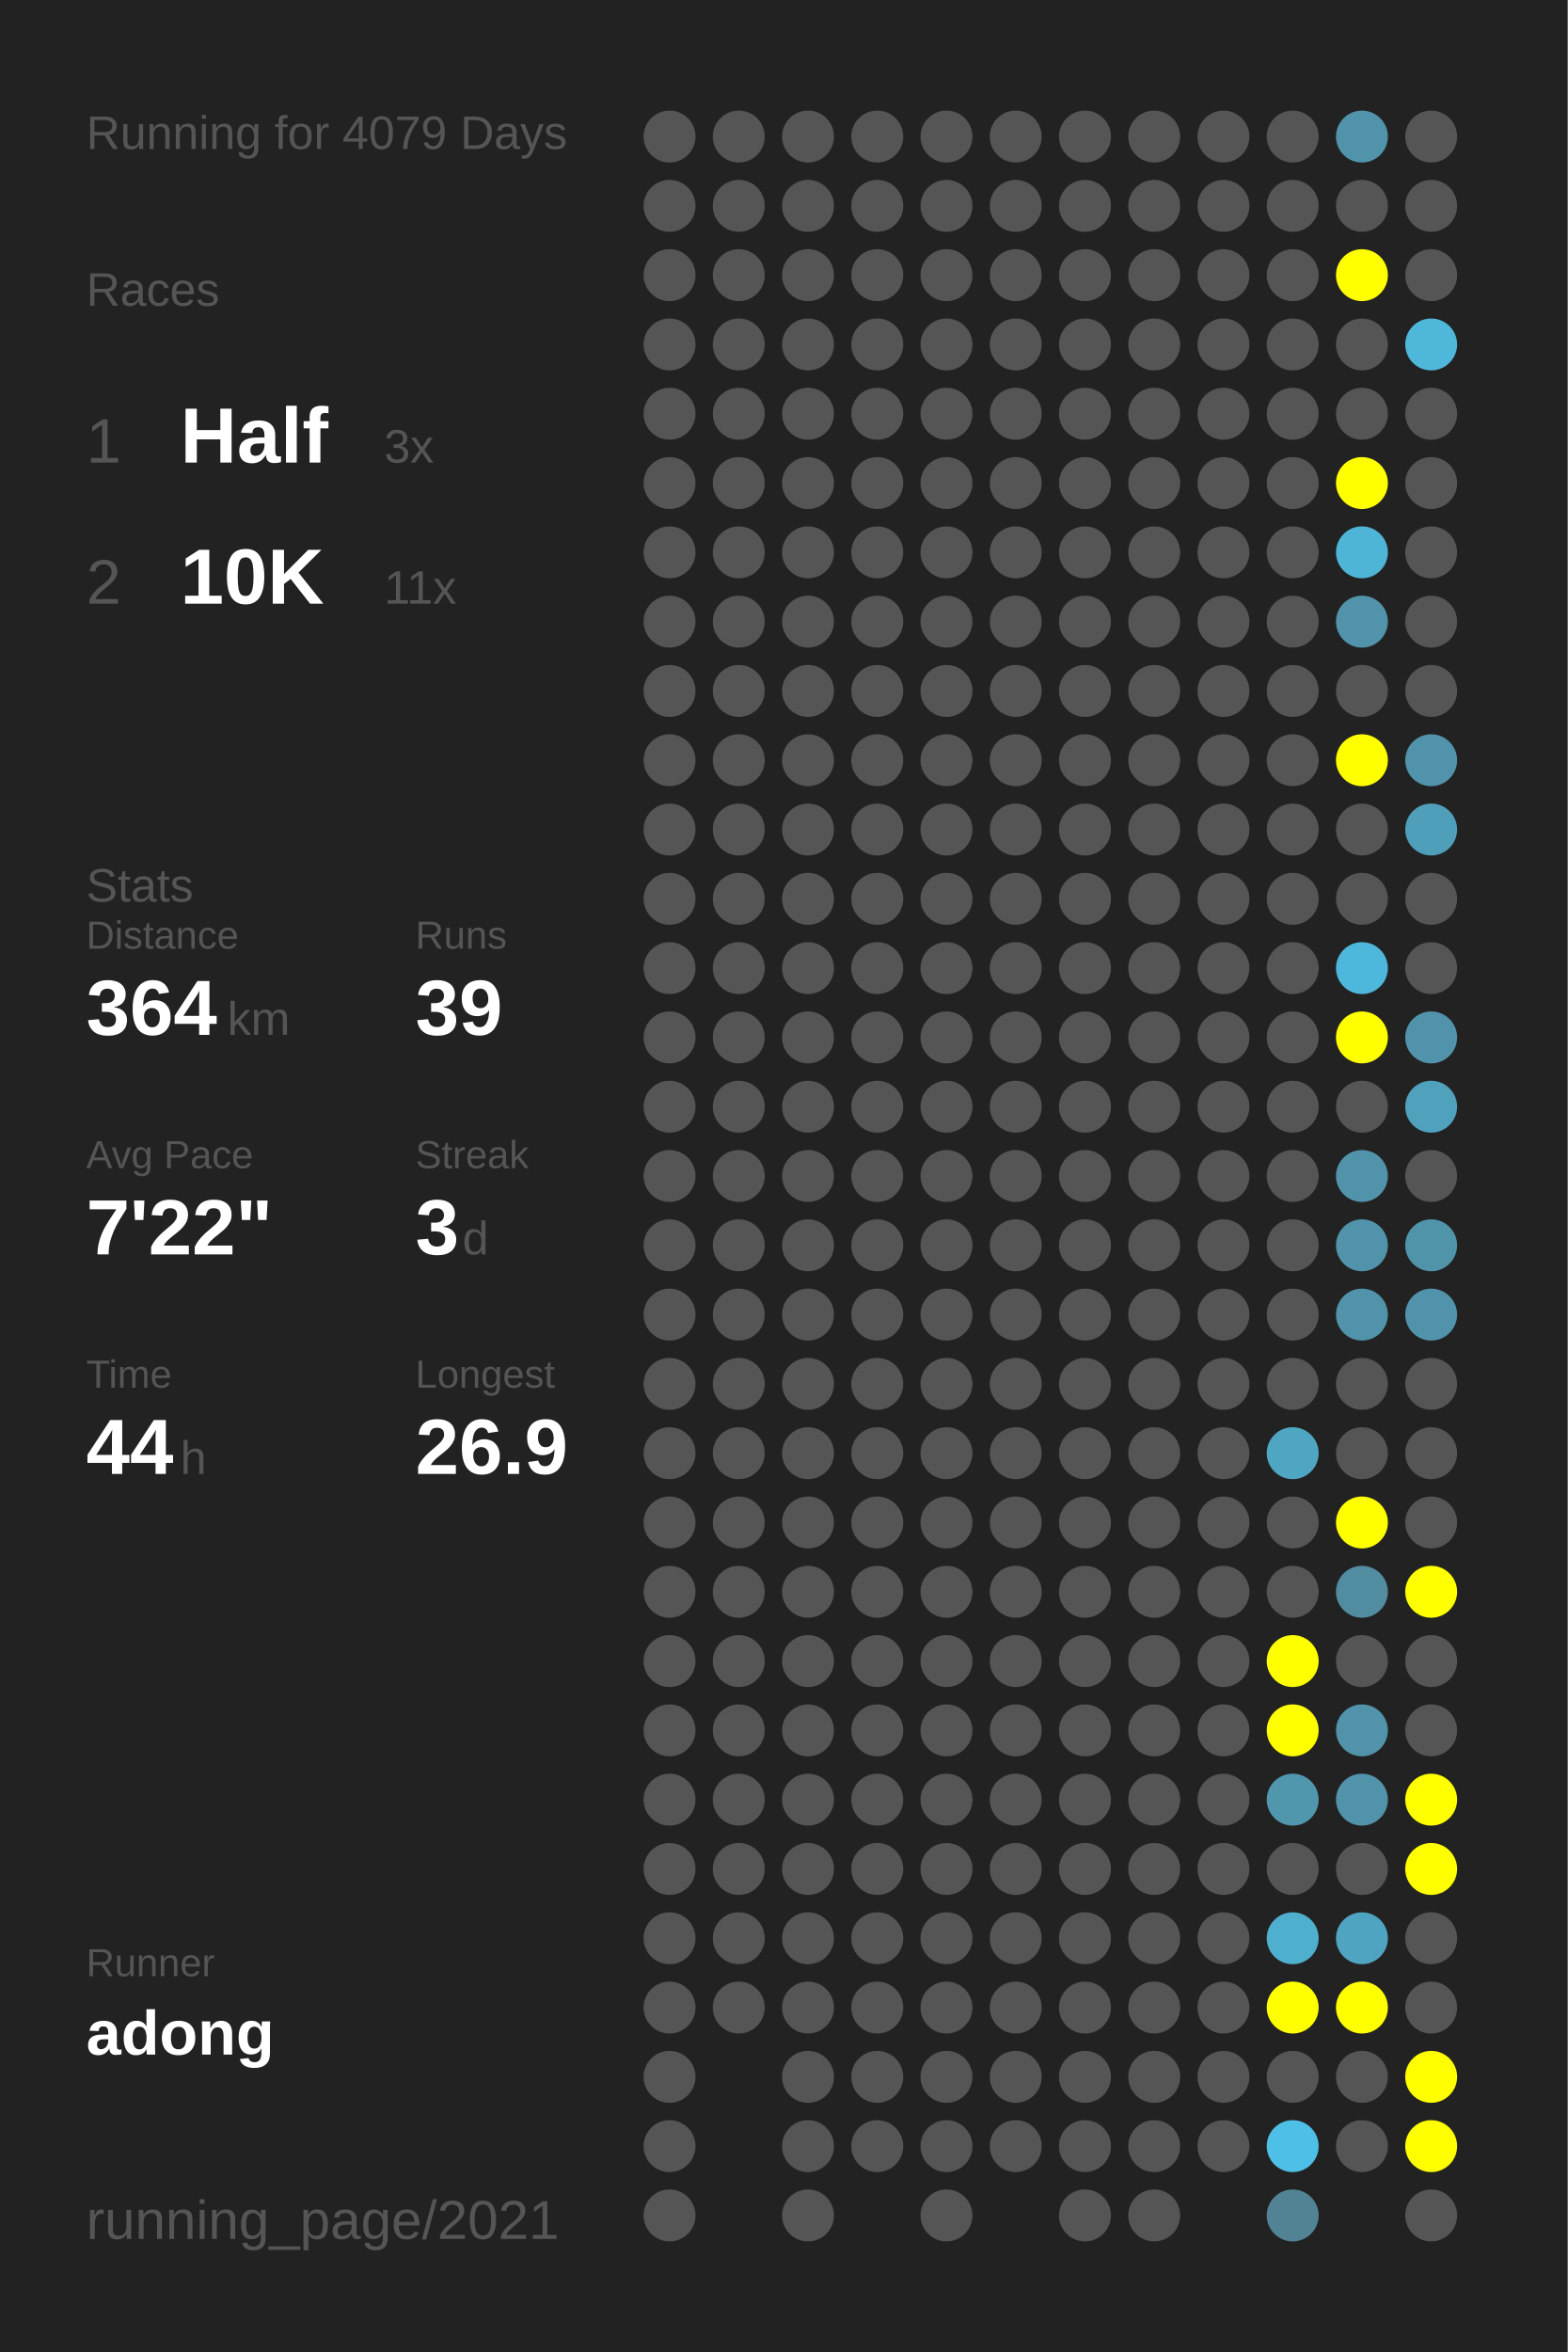
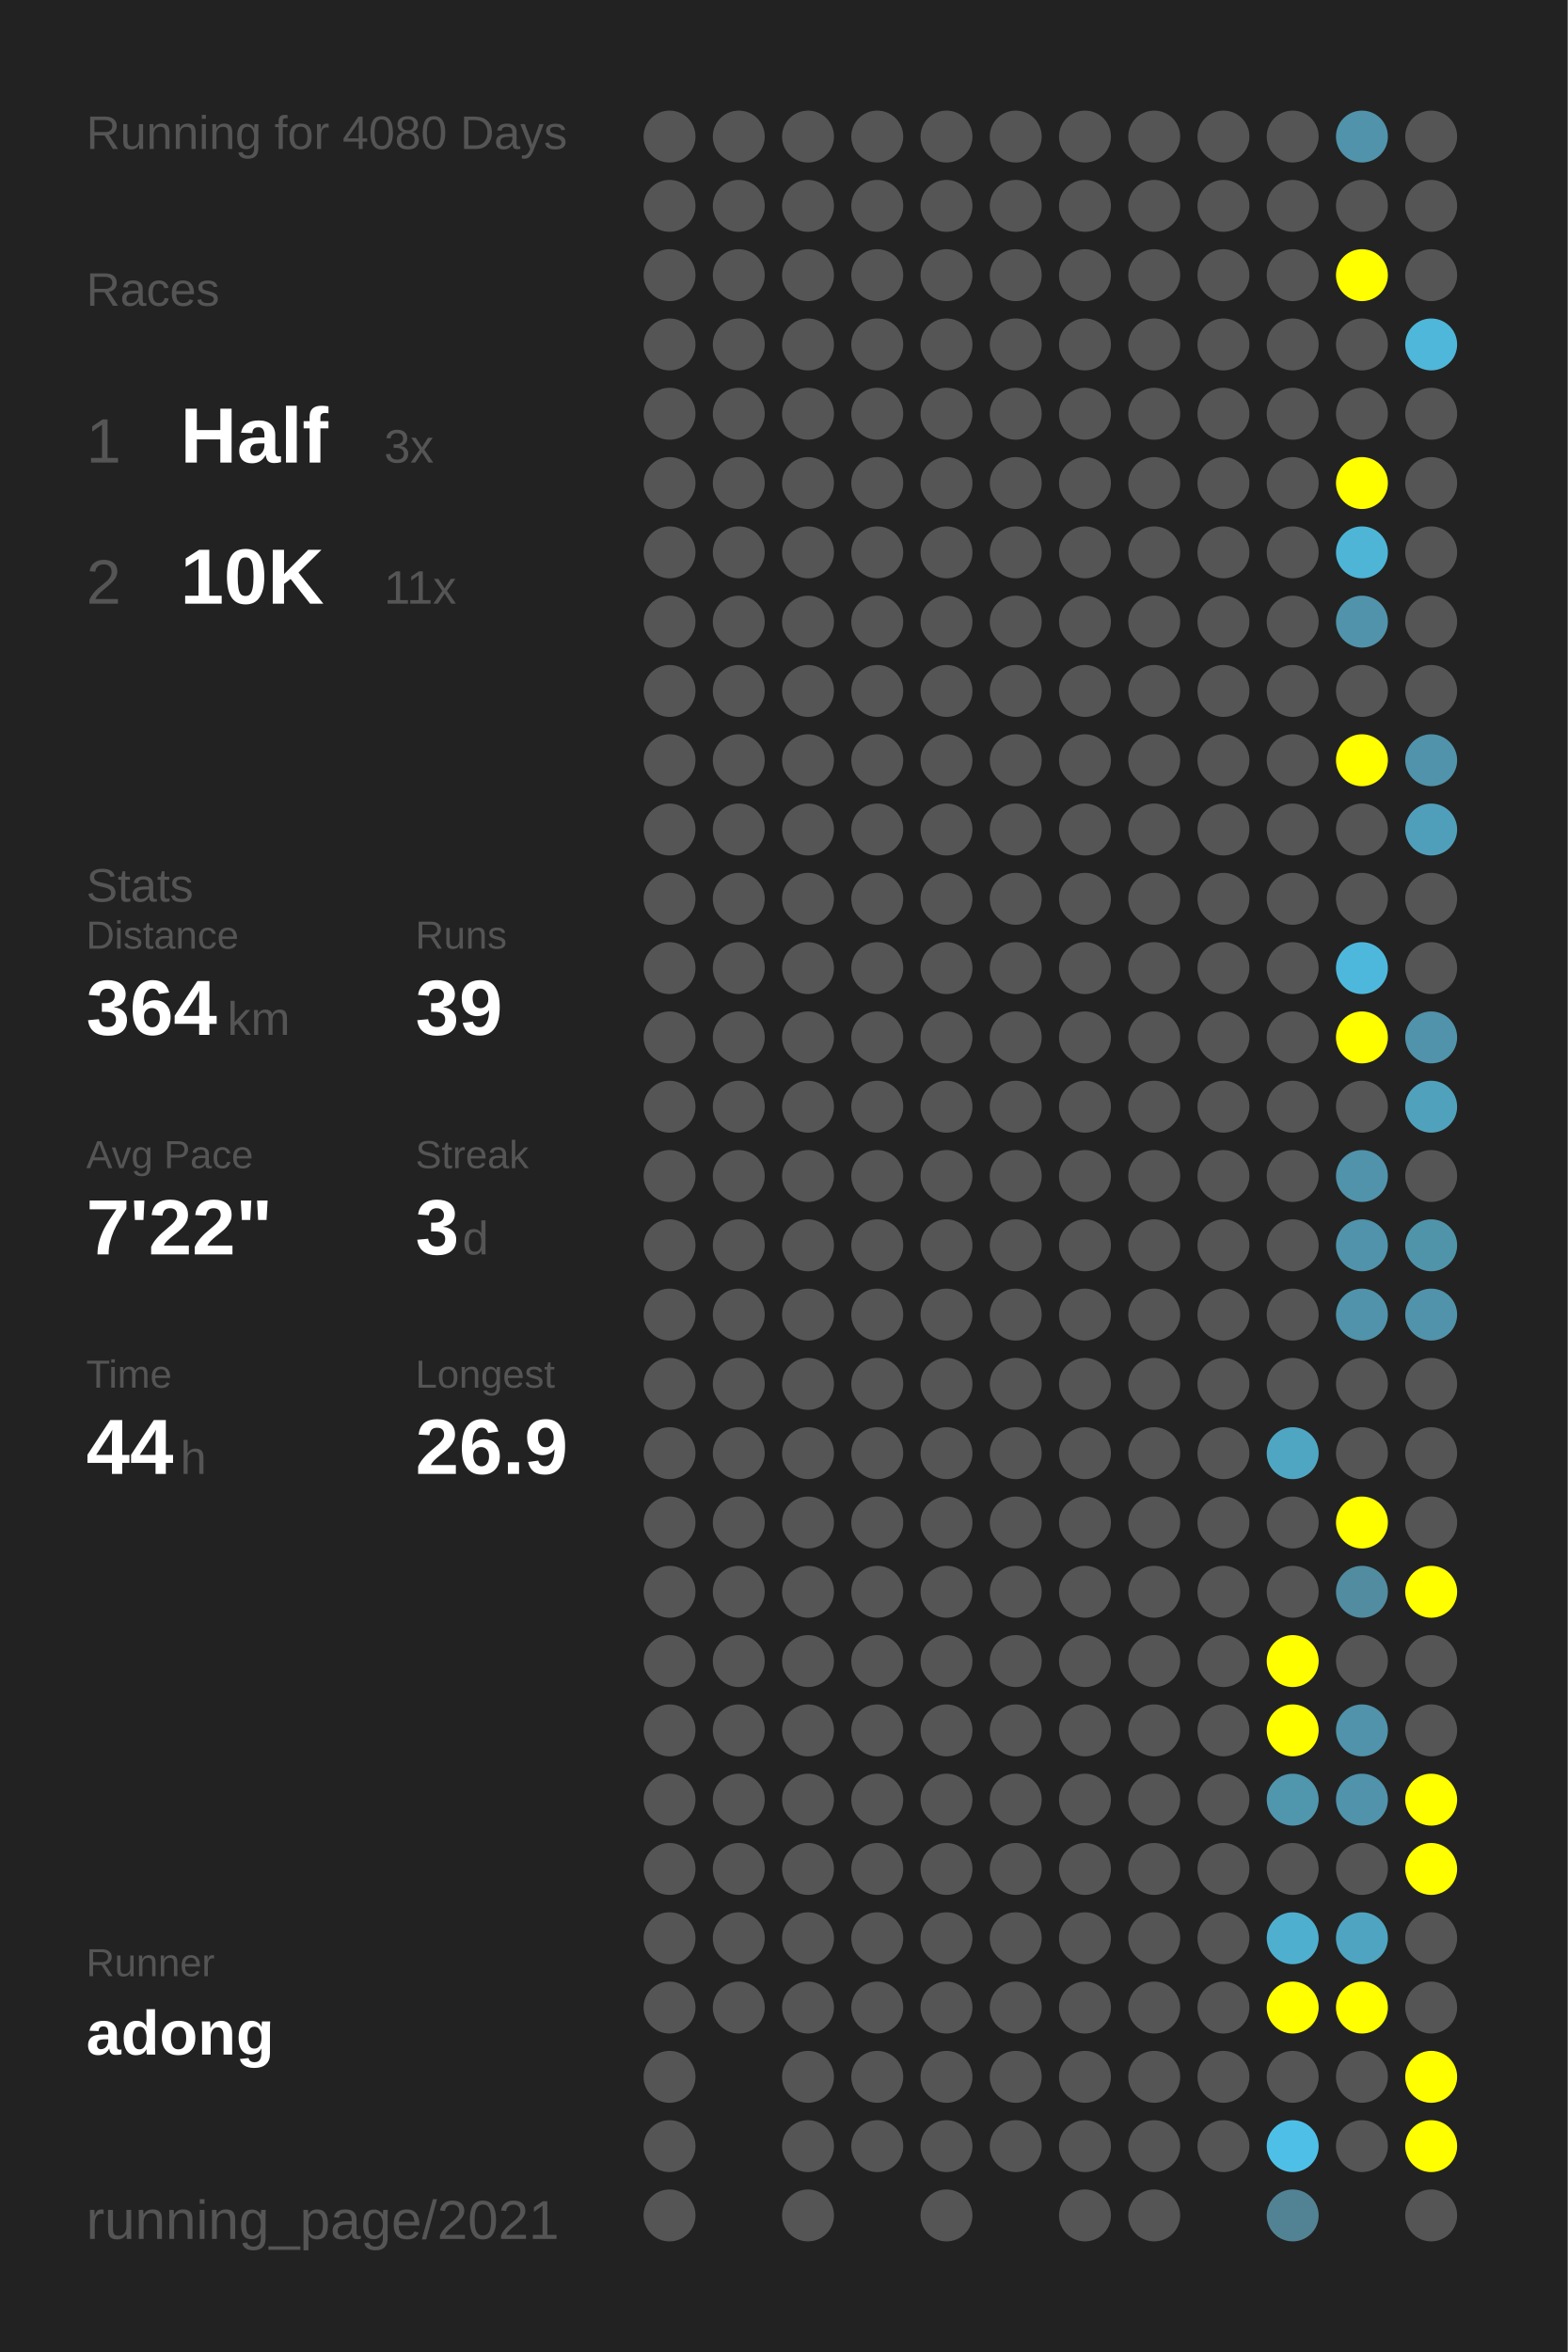
<svg xmlns="http://www.w3.org/2000/svg" baseProfile="full" height="300mm" version="1.1" viewBox="0,0,200,300" width="200mm">
  <defs />
  <rect fill="#222222" height="300" width="200" x="0" y="0" />
-   <text fill="#555555" style="font-size:6px; font-family:Arial;" x="11" y="19">Running for 4079 Days</text>
+   <text fill="#555555" style="font-size:6px; font-family:Arial;" x="11" y="19">Running for 4080 Days</text>
  <text fill="#555555" style="font-size:6px; font-family:Arial;" x="11" y="39">Races</text>
  <text fill="#555555" style="font-size:8px; font-family:Arial;" x="11" y="59">1</text>
  <text fill="#FFFFFF" style="font-size:10px; font-family:Arial; font-weight:bold;" x="23" y="59">Half</text>
  <text fill="#555555" style="font-size:6px; font-family:Arial;" x="49" y="59">3x</text>
  <text fill="#555555" style="font-size:8px; font-family:Arial;" x="11" y="77">2</text>
  <text fill="#FFFFFF" style="font-size:10px; font-family:Arial; font-weight:bold;" x="23" y="77">10K</text>
  <text fill="#555555" style="font-size:6px; font-family:Arial;" x="49" y="77">11x</text>
  <text fill="#555555" style="font-size:6px; font-family:Arial;" x="11" y="115">Stats</text>
  <text fill="#555555" style="font-size:5px; font-family:Arial;" x="11" y="121">Distance</text>
  <text fill="#FFFFFF" style="font-size:10px; font-family:Arial; font-weight:bold;" x="11" y="132">364</text>
  <text fill="#555555" style="font-size:6px; font-family:Arial;" x="29" y="132">km</text>
  <text fill="#555555" style="font-size:5px; font-family:Arial;" x="53" y="121">Runs</text>
  <text fill="#FFFFFF" style="font-size:10px; font-family:Arial; font-weight:bold;" x="53" y="132">39</text>
  <text fill="#555555" style="font-size:5px; font-family:Arial;" x="11" y="149">Avg Pace</text>
  <text fill="#FFFFFF" style="font-size:10px; font-family:Arial; font-weight:bold;" x="11" y="160">7'22"</text>
  <text fill="#555555" style="font-size:5px; font-family:Arial;" x="53" y="149">Streak</text>
  <text fill="#FFFFFF" style="font-size:10px; font-family:Arial; font-weight:bold;" x="53" y="160">3</text>
  <text fill="#555555" style="font-size:6px; font-family:Arial;" x="59" y="160">d</text>
  <text fill="#555555" style="font-size:5px; font-family:Arial;" x="11" y="177">Time</text>
  <text fill="#FFFFFF" style="font-size:10px; font-family:Arial; font-weight:bold;" x="11" y="188">44</text>
  <text fill="#555555" style="font-size:6px; font-family:Arial;" x="23" y="188">h</text>
  <text fill="#555555" style="font-size:5px; font-family:Arial;" x="53" y="177">Longest</text>
  <text fill="#FFFFFF" style="font-size:10px; font-family:Arial; font-weight:bold;" x="53" y="188">26.9</text>
  <text fill="#555555" style="font-size:5px; font-family:Arial;" x="11" y="252.065">Runner</text>
  <text fill="#FFFFFF" style="font-size:8px; font-family:Arial; font-weight:bold;" x="11" y="262.065">adong</text>
  <text fill="#555555" style="font-size:7px; font-family:Arial;" x="11" y="285.581">running_page/2021</text>
  <circle cx="85.417" cy="17.419" fill="#555555" r="3.312" />
  <circle cx="85.417" cy="26.258" fill="#555555" r="3.312" />
  <circle cx="85.417" cy="35.097" fill="#555555" r="3.312" />
  <circle cx="85.417" cy="43.935" fill="#555555" r="3.312" />
  <circle cx="85.417" cy="52.774" fill="#555555" r="3.312" />
  <circle cx="85.417" cy="61.613" fill="#555555" r="3.312" />
  <circle cx="85.417" cy="70.452" fill="#555555" r="3.312" />
  <circle cx="85.417" cy="79.29" fill="#555555" r="3.312" />
  <circle cx="85.417" cy="88.129" fill="#555555" r="3.312" />
  <circle cx="85.417" cy="96.968" fill="#555555" r="3.312" />
  <circle cx="85.417" cy="105.806" fill="#555555" r="3.312" />
  <circle cx="85.417" cy="114.645" fill="#555555" r="3.312" />
  <circle cx="85.417" cy="123.484" fill="#555555" r="3.312" />
  <circle cx="85.417" cy="132.323" fill="#555555" r="3.312" />
  <circle cx="85.417" cy="141.161" fill="#555555" r="3.312" />
  <circle cx="85.417" cy="150" fill="#555555" r="3.312" />
  <circle cx="85.417" cy="158.839" fill="#555555" r="3.312" />
  <circle cx="85.417" cy="167.677" fill="#555555" r="3.312" />
  <circle cx="85.417" cy="176.516" fill="#555555" r="3.312" />
  <circle cx="85.417" cy="185.355" fill="#555555" r="3.312" />
  <circle cx="85.417" cy="194.194" fill="#555555" r="3.312" />
  <circle cx="85.417" cy="203.032" fill="#555555" r="3.312" />
  <circle cx="85.417" cy="211.871" fill="#555555" r="3.312" />
  <circle cx="85.417" cy="220.71" fill="#555555" r="3.312" />
  <circle cx="85.417" cy="229.548" fill="#555555" r="3.312" />
  <circle cx="85.417" cy="238.387" fill="#555555" r="3.312" />
  <circle cx="85.417" cy="247.226" fill="#555555" r="3.312" />
  <circle cx="85.417" cy="256.065" fill="#555555" r="3.312" />
  <circle cx="85.417" cy="264.903" fill="#555555" r="3.312" />
  <circle cx="85.417" cy="273.742" fill="#555555" r="3.312" />
  <circle cx="85.417" cy="282.581" fill="#555555" r="3.312" />
  <circle cx="94.25" cy="17.419" fill="#555555" r="3.312" />
  <circle cx="94.25" cy="26.258" fill="#555555" r="3.312" />
  <circle cx="94.25" cy="35.097" fill="#555555" r="3.312" />
  <circle cx="94.25" cy="43.935" fill="#555555" r="3.312" />
  <circle cx="94.25" cy="52.774" fill="#555555" r="3.312" />
  <circle cx="94.25" cy="61.613" fill="#555555" r="3.312" />
  <circle cx="94.25" cy="70.452" fill="#555555" r="3.312" />
  <circle cx="94.25" cy="79.29" fill="#555555" r="3.312" />
  <circle cx="94.25" cy="88.129" fill="#555555" r="3.312" />
  <circle cx="94.25" cy="96.968" fill="#555555" r="3.312" />
  <circle cx="94.25" cy="105.806" fill="#555555" r="3.312" />
  <circle cx="94.25" cy="114.645" fill="#555555" r="3.312" />
  <circle cx="94.25" cy="123.484" fill="#555555" r="3.312" />
  <circle cx="94.25" cy="132.323" fill="#555555" r="3.312" />
  <circle cx="94.25" cy="141.161" fill="#555555" r="3.312" />
  <circle cx="94.25" cy="150" fill="#555555" r="3.312" />
  <circle cx="94.25" cy="158.839" fill="#555555" r="3.312" />
  <circle cx="94.25" cy="167.677" fill="#555555" r="3.312" />
  <circle cx="94.25" cy="176.516" fill="#555555" r="3.312" />
  <circle cx="94.25" cy="185.355" fill="#555555" r="3.312" />
  <circle cx="94.25" cy="194.194" fill="#555555" r="3.312" />
  <circle cx="94.25" cy="203.032" fill="#555555" r="3.312" />
  <circle cx="94.25" cy="211.871" fill="#555555" r="3.312" />
  <circle cx="94.25" cy="220.71" fill="#555555" r="3.312" />
  <circle cx="94.25" cy="229.548" fill="#555555" r="3.312" />
  <circle cx="94.25" cy="238.387" fill="#555555" r="3.312" />
  <circle cx="94.25" cy="247.226" fill="#555555" r="3.312" />
  <circle cx="94.25" cy="256.065" fill="#555555" r="3.312" />
  <circle cx="103.083" cy="17.419" fill="#555555" r="3.312" />
  <circle cx="103.083" cy="26.258" fill="#555555" r="3.312" />
  <circle cx="103.083" cy="35.097" fill="#555555" r="3.312" />
  <circle cx="103.083" cy="43.935" fill="#555555" r="3.312" />
  <circle cx="103.083" cy="52.774" fill="#555555" r="3.312" />
  <circle cx="103.083" cy="61.613" fill="#555555" r="3.312" />
  <circle cx="103.083" cy="70.452" fill="#555555" r="3.312" />
  <circle cx="103.083" cy="79.29" fill="#555555" r="3.312" />
  <circle cx="103.083" cy="88.129" fill="#555555" r="3.312" />
  <circle cx="103.083" cy="96.968" fill="#555555" r="3.312" />
  <circle cx="103.083" cy="105.806" fill="#555555" r="3.312" />
  <circle cx="103.083" cy="114.645" fill="#555555" r="3.312" />
  <circle cx="103.083" cy="123.484" fill="#555555" r="3.312" />
  <circle cx="103.083" cy="132.323" fill="#555555" r="3.312" />
  <circle cx="103.083" cy="141.161" fill="#555555" r="3.312" />
  <circle cx="103.083" cy="150" fill="#555555" r="3.312" />
  <circle cx="103.083" cy="158.839" fill="#555555" r="3.312" />
  <circle cx="103.083" cy="167.677" fill="#555555" r="3.312" />
  <circle cx="103.083" cy="176.516" fill="#555555" r="3.312" />
  <circle cx="103.083" cy="185.355" fill="#555555" r="3.312" />
  <circle cx="103.083" cy="194.194" fill="#555555" r="3.312" />
  <circle cx="103.083" cy="203.032" fill="#555555" r="3.312" />
  <circle cx="103.083" cy="211.871" fill="#555555" r="3.312" />
  <circle cx="103.083" cy="220.71" fill="#555555" r="3.312" />
  <circle cx="103.083" cy="229.548" fill="#555555" r="3.312" />
  <circle cx="103.083" cy="238.387" fill="#555555" r="3.312" />
  <circle cx="103.083" cy="247.226" fill="#555555" r="3.312" />
  <circle cx="103.083" cy="256.065" fill="#555555" r="3.312" />
  <circle cx="103.083" cy="264.903" fill="#555555" r="3.312" />
  <circle cx="103.083" cy="273.742" fill="#555555" r="3.312" />
  <circle cx="103.083" cy="282.581" fill="#555555" r="3.312" />
  <circle cx="111.917" cy="17.419" fill="#555555" r="3.312" />
  <circle cx="111.917" cy="26.258" fill="#555555" r="3.312" />
  <circle cx="111.917" cy="35.097" fill="#555555" r="3.312" />
  <circle cx="111.917" cy="43.935" fill="#555555" r="3.312" />
  <circle cx="111.917" cy="52.774" fill="#555555" r="3.312" />
  <circle cx="111.917" cy="61.613" fill="#555555" r="3.312" />
  <circle cx="111.917" cy="70.452" fill="#555555" r="3.312" />
  <circle cx="111.917" cy="79.29" fill="#555555" r="3.312" />
  <circle cx="111.917" cy="88.129" fill="#555555" r="3.312" />
  <circle cx="111.917" cy="96.968" fill="#555555" r="3.312" />
  <circle cx="111.917" cy="105.806" fill="#555555" r="3.312" />
  <circle cx="111.917" cy="114.645" fill="#555555" r="3.312" />
  <circle cx="111.917" cy="123.484" fill="#555555" r="3.312" />
  <circle cx="111.917" cy="132.323" fill="#555555" r="3.312" />
  <circle cx="111.917" cy="141.161" fill="#555555" r="3.312" />
  <circle cx="111.917" cy="150" fill="#555555" r="3.312" />
  <circle cx="111.917" cy="158.839" fill="#555555" r="3.312" />
  <circle cx="111.917" cy="167.677" fill="#555555" r="3.312" />
  <circle cx="111.917" cy="176.516" fill="#555555" r="3.312" />
  <circle cx="111.917" cy="185.355" fill="#555555" r="3.312" />
  <circle cx="111.917" cy="194.194" fill="#555555" r="3.312" />
  <circle cx="111.917" cy="203.032" fill="#555555" r="3.312" />
  <circle cx="111.917" cy="211.871" fill="#555555" r="3.312" />
  <circle cx="111.917" cy="220.71" fill="#555555" r="3.312" />
  <circle cx="111.917" cy="229.548" fill="#555555" r="3.312" />
  <circle cx="111.917" cy="238.387" fill="#555555" r="3.312" />
  <circle cx="111.917" cy="247.226" fill="#555555" r="3.312" />
  <circle cx="111.917" cy="256.065" fill="#555555" r="3.312" />
  <circle cx="111.917" cy="264.903" fill="#555555" r="3.312" />
  <circle cx="111.917" cy="273.742" fill="#555555" r="3.312" />
  <circle cx="120.75" cy="17.419" fill="#555555" r="3.312" />
  <circle cx="120.75" cy="26.258" fill="#555555" r="3.312" />
  <circle cx="120.75" cy="35.097" fill="#555555" r="3.312" />
  <circle cx="120.75" cy="43.935" fill="#555555" r="3.312" />
  <circle cx="120.75" cy="52.774" fill="#555555" r="3.312" />
  <circle cx="120.75" cy="61.613" fill="#555555" r="3.312" />
  <circle cx="120.75" cy="70.452" fill="#555555" r="3.312" />
  <circle cx="120.75" cy="79.29" fill="#555555" r="3.312" />
  <circle cx="120.75" cy="88.129" fill="#555555" r="3.312" />
  <circle cx="120.75" cy="96.968" fill="#555555" r="3.312" />
  <circle cx="120.75" cy="105.806" fill="#555555" r="3.312" />
  <circle cx="120.75" cy="114.645" fill="#555555" r="3.312" />
  <circle cx="120.75" cy="123.484" fill="#555555" r="3.312" />
  <circle cx="120.75" cy="132.323" fill="#555555" r="3.312" />
  <circle cx="120.75" cy="141.161" fill="#555555" r="3.312" />
  <circle cx="120.75" cy="150" fill="#555555" r="3.312" />
  <circle cx="120.75" cy="158.839" fill="#555555" r="3.312" />
  <circle cx="120.75" cy="167.677" fill="#555555" r="3.312" />
  <circle cx="120.75" cy="176.516" fill="#555555" r="3.312" />
  <circle cx="120.75" cy="185.355" fill="#555555" r="3.312" />
  <circle cx="120.75" cy="194.194" fill="#555555" r="3.312" />
  <circle cx="120.75" cy="203.032" fill="#555555" r="3.312" />
  <circle cx="120.75" cy="211.871" fill="#555555" r="3.312" />
  <circle cx="120.75" cy="220.71" fill="#555555" r="3.312" />
  <circle cx="120.75" cy="229.548" fill="#555555" r="3.312" />
  <circle cx="120.75" cy="238.387" fill="#555555" r="3.312" />
  <circle cx="120.75" cy="247.226" fill="#555555" r="3.312" />
  <circle cx="120.75" cy="256.065" fill="#555555" r="3.312" />
  <circle cx="120.75" cy="264.903" fill="#555555" r="3.312" />
  <circle cx="120.75" cy="273.742" fill="#555555" r="3.312" />
  <circle cx="120.75" cy="282.581" fill="#555555" r="3.312" />
  <circle cx="129.583" cy="17.419" fill="#555555" r="3.312" />
  <circle cx="129.583" cy="26.258" fill="#555555" r="3.312" />
  <circle cx="129.583" cy="35.097" fill="#555555" r="3.312" />
  <circle cx="129.583" cy="43.935" fill="#555555" r="3.312" />
  <circle cx="129.583" cy="52.774" fill="#555555" r="3.312" />
  <circle cx="129.583" cy="61.613" fill="#555555" r="3.312" />
  <circle cx="129.583" cy="70.452" fill="#555555" r="3.312" />
  <circle cx="129.583" cy="79.29" fill="#555555" r="3.312" />
  <circle cx="129.583" cy="88.129" fill="#555555" r="3.312" />
  <circle cx="129.583" cy="96.968" fill="#555555" r="3.312" />
  <circle cx="129.583" cy="105.806" fill="#555555" r="3.312" />
  <circle cx="129.583" cy="114.645" fill="#555555" r="3.312" />
  <circle cx="129.583" cy="123.484" fill="#555555" r="3.312" />
  <circle cx="129.583" cy="132.323" fill="#555555" r="3.312" />
  <circle cx="129.583" cy="141.161" fill="#555555" r="3.312" />
  <circle cx="129.583" cy="150" fill="#555555" r="3.312" />
  <circle cx="129.583" cy="158.839" fill="#555555" r="3.312" />
  <circle cx="129.583" cy="167.677" fill="#555555" r="3.312" />
  <circle cx="129.583" cy="176.516" fill="#555555" r="3.312" />
  <circle cx="129.583" cy="185.355" fill="#555555" r="3.312" />
  <circle cx="129.583" cy="194.194" fill="#555555" r="3.312" />
  <circle cx="129.583" cy="203.032" fill="#555555" r="3.312" />
  <circle cx="129.583" cy="211.871" fill="#555555" r="3.312" />
  <circle cx="129.583" cy="220.71" fill="#555555" r="3.312" />
  <circle cx="129.583" cy="229.548" fill="#555555" r="3.312" />
  <circle cx="129.583" cy="238.387" fill="#555555" r="3.312" />
  <circle cx="129.583" cy="247.226" fill="#555555" r="3.312" />
  <circle cx="129.583" cy="256.065" fill="#555555" r="3.312" />
  <circle cx="129.583" cy="264.903" fill="#555555" r="3.312" />
  <circle cx="129.583" cy="273.742" fill="#555555" r="3.312" />
  <circle cx="138.417" cy="17.419" fill="#555555" r="3.312" />
  <circle cx="138.417" cy="26.258" fill="#555555" r="3.312" />
  <circle cx="138.417" cy="35.097" fill="#555555" r="3.312" />
  <circle cx="138.417" cy="43.935" fill="#555555" r="3.312" />
  <circle cx="138.417" cy="52.774" fill="#555555" r="3.312" />
  <circle cx="138.417" cy="61.613" fill="#555555" r="3.312" />
  <circle cx="138.417" cy="70.452" fill="#555555" r="3.312" />
  <circle cx="138.417" cy="79.29" fill="#555555" r="3.312" />
  <circle cx="138.417" cy="88.129" fill="#555555" r="3.312" />
  <circle cx="138.417" cy="96.968" fill="#555555" r="3.312" />
  <circle cx="138.417" cy="105.806" fill="#555555" r="3.312" />
  <circle cx="138.417" cy="114.645" fill="#555555" r="3.312" />
  <circle cx="138.417" cy="123.484" fill="#555555" r="3.312" />
  <circle cx="138.417" cy="132.323" fill="#555555" r="3.312" />
  <circle cx="138.417" cy="141.161" fill="#555555" r="3.312" />
  <circle cx="138.417" cy="150" fill="#555555" r="3.312" />
  <circle cx="138.417" cy="158.839" fill="#555555" r="3.312" />
  <circle cx="138.417" cy="167.677" fill="#555555" r="3.312" />
  <circle cx="138.417" cy="176.516" fill="#555555" r="3.312" />
  <circle cx="138.417" cy="185.355" fill="#555555" r="3.312" />
  <circle cx="138.417" cy="194.194" fill="#555555" r="3.312" />
  <circle cx="138.417" cy="203.032" fill="#555555" r="3.312" />
  <circle cx="138.417" cy="211.871" fill="#555555" r="3.312" />
  <circle cx="138.417" cy="220.71" fill="#555555" r="3.312" />
  <circle cx="138.417" cy="229.548" fill="#555555" r="3.312" />
  <circle cx="138.417" cy="238.387" fill="#555555" r="3.312" />
  <circle cx="138.417" cy="247.226" fill="#555555" r="3.312" />
  <circle cx="138.417" cy="256.065" fill="#555555" r="3.312" />
  <circle cx="138.417" cy="264.903" fill="#555555" r="3.312" />
  <circle cx="138.417" cy="273.742" fill="#555555" r="3.312" />
  <circle cx="138.417" cy="282.581" fill="#555555" r="3.312" />
  <circle cx="147.25" cy="17.419" fill="#555555" r="3.312" />
  <circle cx="147.25" cy="26.258" fill="#555555" r="3.312" />
  <circle cx="147.25" cy="35.097" fill="#555555" r="3.312" />
  <circle cx="147.25" cy="43.935" fill="#555555" r="3.312" />
  <circle cx="147.25" cy="52.774" fill="#555555" r="3.312" />
  <circle cx="147.25" cy="61.613" fill="#555555" r="3.312" />
  <circle cx="147.25" cy="70.452" fill="#555555" r="3.312" />
  <circle cx="147.25" cy="79.29" fill="#555555" r="3.312" />
  <circle cx="147.25" cy="88.129" fill="#555555" r="3.312" />
  <circle cx="147.25" cy="96.968" fill="#555555" r="3.312" />
  <circle cx="147.25" cy="105.806" fill="#555555" r="3.312" />
  <circle cx="147.25" cy="114.645" fill="#555555" r="3.312" />
  <circle cx="147.25" cy="123.484" fill="#555555" r="3.312" />
  <circle cx="147.25" cy="132.323" fill="#555555" r="3.312" />
  <circle cx="147.25" cy="141.161" fill="#555555" r="3.312" />
  <circle cx="147.25" cy="150" fill="#555555" r="3.312" />
  <circle cx="147.25" cy="158.839" fill="#555555" r="3.312" />
  <circle cx="147.25" cy="167.677" fill="#555555" r="3.312" />
  <circle cx="147.25" cy="176.516" fill="#555555" r="3.312" />
  <circle cx="147.25" cy="185.355" fill="#555555" r="3.312" />
  <circle cx="147.25" cy="194.194" fill="#555555" r="3.312" />
  <circle cx="147.25" cy="203.032" fill="#555555" r="3.312" />
  <circle cx="147.25" cy="211.871" fill="#555555" r="3.312" />
  <circle cx="147.25" cy="220.71" fill="#555555" r="3.312" />
  <circle cx="147.25" cy="229.548" fill="#555555" r="3.312" />
  <circle cx="147.25" cy="238.387" fill="#555555" r="3.312" />
  <circle cx="147.25" cy="247.226" fill="#555555" r="3.312" />
  <circle cx="147.25" cy="256.065" fill="#555555" r="3.312" />
  <circle cx="147.25" cy="264.903" fill="#555555" r="3.312" />
  <circle cx="147.25" cy="273.742" fill="#555555" r="3.312" />
  <circle cx="147.25" cy="282.581" fill="#555555" r="3.312" />
  <circle cx="156.083" cy="17.419" fill="#555555" r="3.312" />
  <circle cx="156.083" cy="26.258" fill="#555555" r="3.312" />
  <circle cx="156.083" cy="35.097" fill="#555555" r="3.312" />
  <circle cx="156.083" cy="43.935" fill="#555555" r="3.312" />
  <circle cx="156.083" cy="52.774" fill="#555555" r="3.312" />
  <circle cx="156.083" cy="61.613" fill="#555555" r="3.312" />
  <circle cx="156.083" cy="70.452" fill="#555555" r="3.312" />
  <circle cx="156.083" cy="79.29" fill="#555555" r="3.312" />
  <circle cx="156.083" cy="88.129" fill="#555555" r="3.312" />
  <circle cx="156.083" cy="96.968" fill="#555555" r="3.312" />
  <circle cx="156.083" cy="105.806" fill="#555555" r="3.312" />
  <circle cx="156.083" cy="114.645" fill="#555555" r="3.312" />
  <circle cx="156.083" cy="123.484" fill="#555555" r="3.312" />
  <circle cx="156.083" cy="132.323" fill="#555555" r="3.312" />
  <circle cx="156.083" cy="141.161" fill="#555555" r="3.312" />
  <circle cx="156.083" cy="150" fill="#555555" r="3.312" />
  <circle cx="156.083" cy="158.839" fill="#555555" r="3.312" />
  <circle cx="156.083" cy="167.677" fill="#555555" r="3.312" />
  <circle cx="156.083" cy="176.516" fill="#555555" r="3.312" />
  <circle cx="156.083" cy="185.355" fill="#555555" r="3.312" />
  <circle cx="156.083" cy="194.194" fill="#555555" r="3.312" />
  <circle cx="156.083" cy="203.032" fill="#555555" r="3.312" />
  <circle cx="156.083" cy="211.871" fill="#555555" r="3.312" />
  <circle cx="156.083" cy="220.71" fill="#555555" r="3.312" />
  <circle cx="156.083" cy="229.548" fill="#555555" r="3.312" />
  <circle cx="156.083" cy="238.387" fill="#555555" r="3.312" />
  <circle cx="156.083" cy="247.226" fill="#555555" r="3.312" />
  <circle cx="156.083" cy="256.065" fill="#555555" r="3.312" />
  <circle cx="156.083" cy="264.903" fill="#555555" r="3.312" />
  <circle cx="156.083" cy="273.742" fill="#555555" r="3.312" />
  <circle cx="164.917" cy="17.419" fill="#555555" r="3.312" />
  <circle cx="164.917" cy="26.258" fill="#555555" r="3.312" />
  <circle cx="164.917" cy="35.097" fill="#555555" r="3.312" />
  <circle cx="164.917" cy="43.935" fill="#555555" r="3.312" />
  <circle cx="164.917" cy="52.774" fill="#555555" r="3.312" />
  <circle cx="164.917" cy="61.613" fill="#555555" r="3.312" />
  <circle cx="164.917" cy="70.452" fill="#555555" r="3.312" />
  <circle cx="164.917" cy="79.29" fill="#555555" r="3.312" />
  <circle cx="164.917" cy="88.129" fill="#555555" r="3.312" />
  <circle cx="164.917" cy="96.968" fill="#555555" r="3.312" />
  <circle cx="164.917" cy="105.806" fill="#555555" r="3.312" />
  <circle cx="164.917" cy="114.645" fill="#555555" r="3.312" />
  <circle cx="164.917" cy="123.484" fill="#555555" r="3.312" />
  <circle cx="164.917" cy="132.323" fill="#555555" r="3.312" />
  <circle cx="164.917" cy="141.161" fill="#555555" r="3.312" />
  <circle cx="164.917" cy="150" fill="#555555" r="3.312" />
  <circle cx="164.917" cy="158.839" fill="#555555" r="3.312" />
  <circle cx="164.917" cy="167.677" fill="#555555" r="3.312" />
  <circle cx="164.917" cy="176.516" fill="#555555" r="3.312" />
  <circle cx="164.917" cy="185.355" fill="#4fa6c3" r="3.312" />
  <circle cx="164.917" cy="194.194" fill="#555555" r="3.312" />
  <circle cx="164.917" cy="203.032" fill="#555555" r="3.312" />
  <circle cx="164.917" cy="211.871" fill="#FFFF00" r="3.312" />
  <circle cx="164.917" cy="220.71" fill="#FFFF00" r="3.312" />
  <circle cx="164.917" cy="229.548" fill="#5096ad" r="3.312" />
  <circle cx="164.917" cy="238.387" fill="#555555" r="3.312" />
  <circle cx="164.917" cy="247.226" fill="#4fafcf" r="3.312" />
  <circle cx="164.917" cy="256.065" fill="#FFFF00" r="3.312" />
  <circle cx="164.917" cy="264.903" fill="#555555" r="3.312" />
  <circle cx="164.917" cy="273.742" fill="#4ec0e7" r="3.312" />
  <circle cx="164.917" cy="282.581" fill="#528394" r="3.312" />
  <circle cx="173.75" cy="17.419" fill="#5093aa" r="3.312" />
  <circle cx="173.75" cy="26.258" fill="#555555" r="3.312" />
  <circle cx="173.75" cy="35.097" fill="#FFFF00" r="3.312" />
  <circle cx="173.75" cy="43.935" fill="#555555" r="3.312" />
  <circle cx="173.75" cy="52.774" fill="#555555" r="3.312" />
  <circle cx="173.75" cy="61.613" fill="#FFFF00" r="3.312" />
  <circle cx="173.75" cy="70.452" fill="#4eb5d7" r="3.312" />
  <circle cx="173.75" cy="79.29" fill="#5193aa" r="3.312" />
  <circle cx="173.75" cy="88.129" fill="#555555" r="3.312" />
  <circle cx="173.75" cy="96.968" fill="#FFFF00" r="3.312" />
  <circle cx="173.75" cy="105.806" fill="#555555" r="3.312" />
  <circle cx="173.75" cy="114.645" fill="#555555" r="3.312" />
  <circle cx="173.75" cy="123.484" fill="#4eb8dc" r="3.312" />
  <circle cx="173.75" cy="132.323" fill="#FFFF00" r="3.312" />
  <circle cx="173.75" cy="141.161" fill="#555555" r="3.312" />
  <circle cx="173.75" cy="150" fill="#5093aa" r="3.312" />
  <circle cx="173.75" cy="158.839" fill="#5093aa" r="3.312" />
  <circle cx="173.75" cy="167.677" fill="#5093aa" r="3.312" />
  <circle cx="173.75" cy="176.516" fill="#555555" r="3.312" />
  <circle cx="173.75" cy="185.355" fill="#555555" r="3.312" />
  <circle cx="173.75" cy="194.194" fill="#FFFF00" r="3.312" />
  <circle cx="173.75" cy="203.032" fill="#518ca0" r="3.312" />
  <circle cx="173.75" cy="211.871" fill="#555555" r="3.312" />
  <circle cx="173.75" cy="220.71" fill="#5093aa" r="3.312" />
  <circle cx="173.75" cy="229.548" fill="#5093aa" r="3.312" />
  <circle cx="173.75" cy="238.387" fill="#555555" r="3.312" />
  <circle cx="173.75" cy="247.226" fill="#4fa4c1" r="3.312" />
  <circle cx="173.75" cy="256.065" fill="#FFFF00" r="3.312" />
  <circle cx="173.75" cy="264.903" fill="#555555" r="3.312" />
  <circle cx="173.75" cy="273.742" fill="#555555" r="3.312" />
  <circle cx="182.583" cy="17.419" fill="#555555" r="3.312" />
  <circle cx="182.583" cy="26.258" fill="#555555" r="3.312" />
  <circle cx="182.583" cy="35.097" fill="#555555" r="3.312" />
  <circle cx="182.583" cy="43.935" fill="#4eb7da" r="3.312" />
  <circle cx="182.583" cy="52.774" fill="#555555" r="3.312" />
  <circle cx="182.583" cy="61.613" fill="#555555" r="3.312" />
  <circle cx="182.583" cy="70.452" fill="#555555" r="3.312" />
  <circle cx="182.583" cy="79.29" fill="#555555" r="3.312" />
  <circle cx="182.583" cy="88.129" fill="#555555" r="3.312" />
  <circle cx="182.583" cy="96.968" fill="#5093aa" r="3.312" />
  <circle cx="182.583" cy="105.806" fill="#509fba" r="3.312" />
  <circle cx="182.583" cy="114.645" fill="#555555" r="3.312" />
  <circle cx="182.583" cy="123.484" fill="#555555" r="3.312" />
  <circle cx="182.583" cy="132.323" fill="#5093aa" r="3.312" />
  <circle cx="182.583" cy="141.161" fill="#50a1bc" r="3.312" />
  <circle cx="182.583" cy="150" fill="#555555" r="3.312" />
  <circle cx="182.583" cy="158.839" fill="#5094aa" r="3.312" />
  <circle cx="182.583" cy="167.677" fill="#5093aa" r="3.312" />
  <circle cx="182.583" cy="176.516" fill="#555555" r="3.312" />
  <circle cx="182.583" cy="185.355" fill="#555555" r="3.312" />
  <circle cx="182.583" cy="194.194" fill="#555555" r="3.312" />
  <circle cx="182.583" cy="203.032" fill="#FFFF00" r="3.312" />
  <circle cx="182.583" cy="211.871" fill="#555555" r="3.312" />
  <circle cx="182.583" cy="220.71" fill="#555555" r="3.312" />
  <circle cx="182.583" cy="229.548" fill="#FFFF00" r="3.312" />
  <circle cx="182.583" cy="238.387" fill="#FFFF00" r="3.312" />
  <circle cx="182.583" cy="247.226" fill="#555555" r="3.312" />
  <circle cx="182.583" cy="256.065" fill="#555555" r="3.312" />
  <circle cx="182.583" cy="264.903" fill="#FFFF00" r="3.312" />
  <circle cx="182.583" cy="273.742" fill="#FFFF00" r="3.312" />
  <circle cx="182.583" cy="282.581" fill="#555555" r="3.312" />
</svg>
